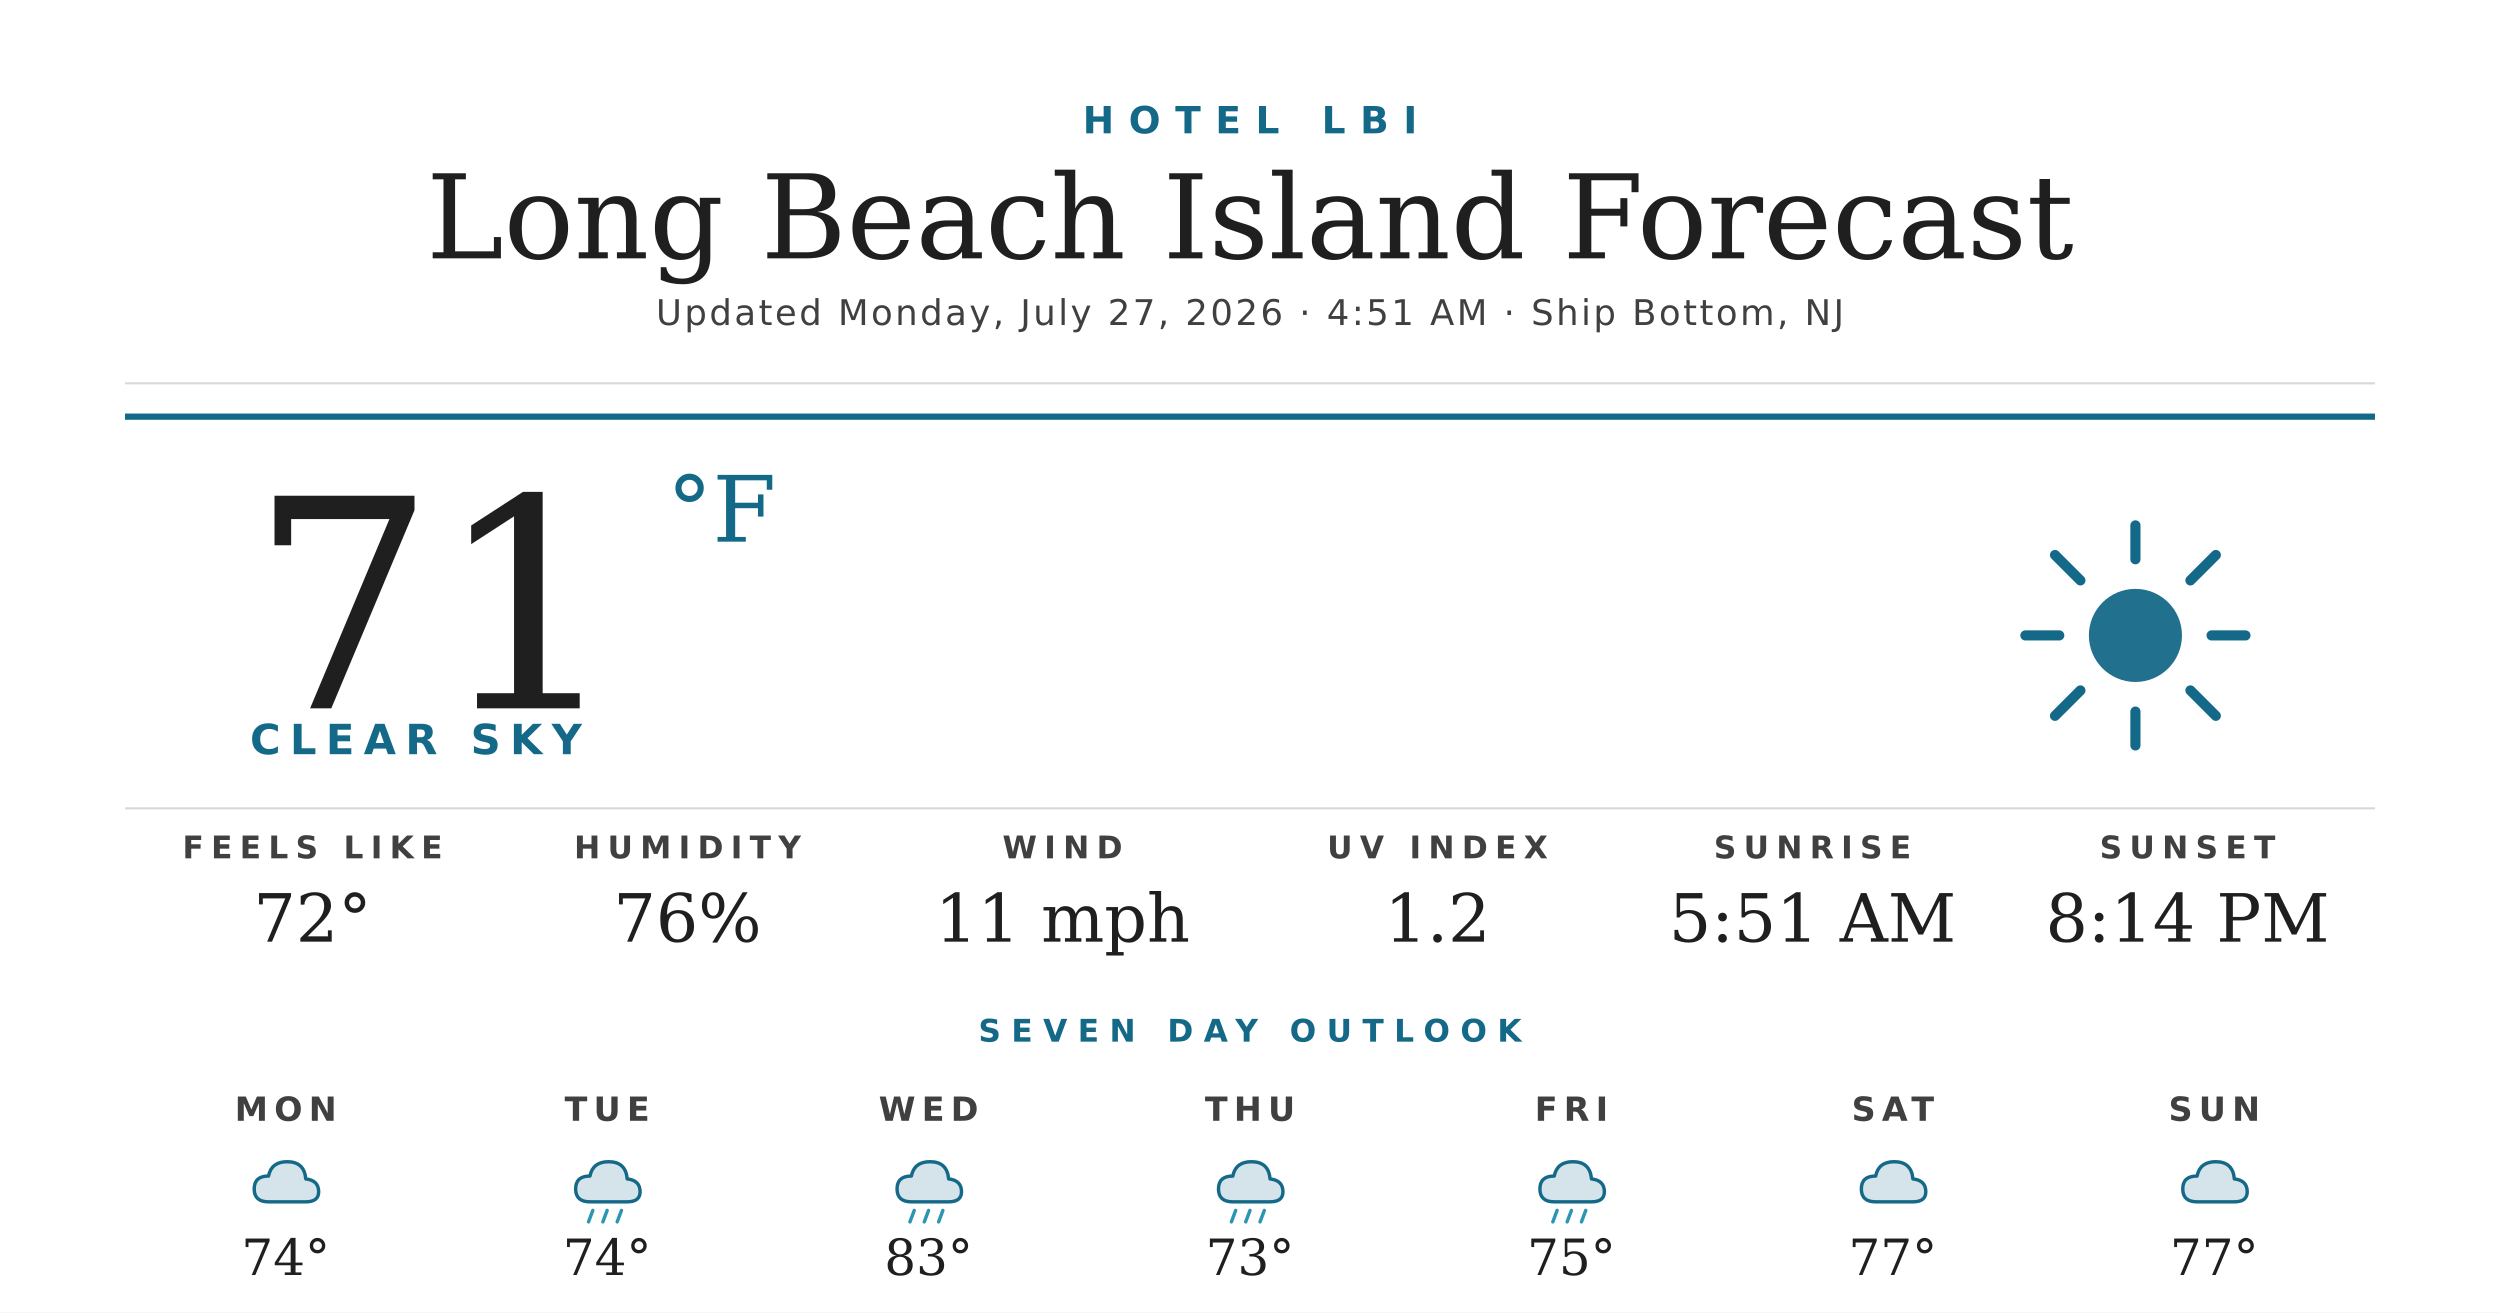
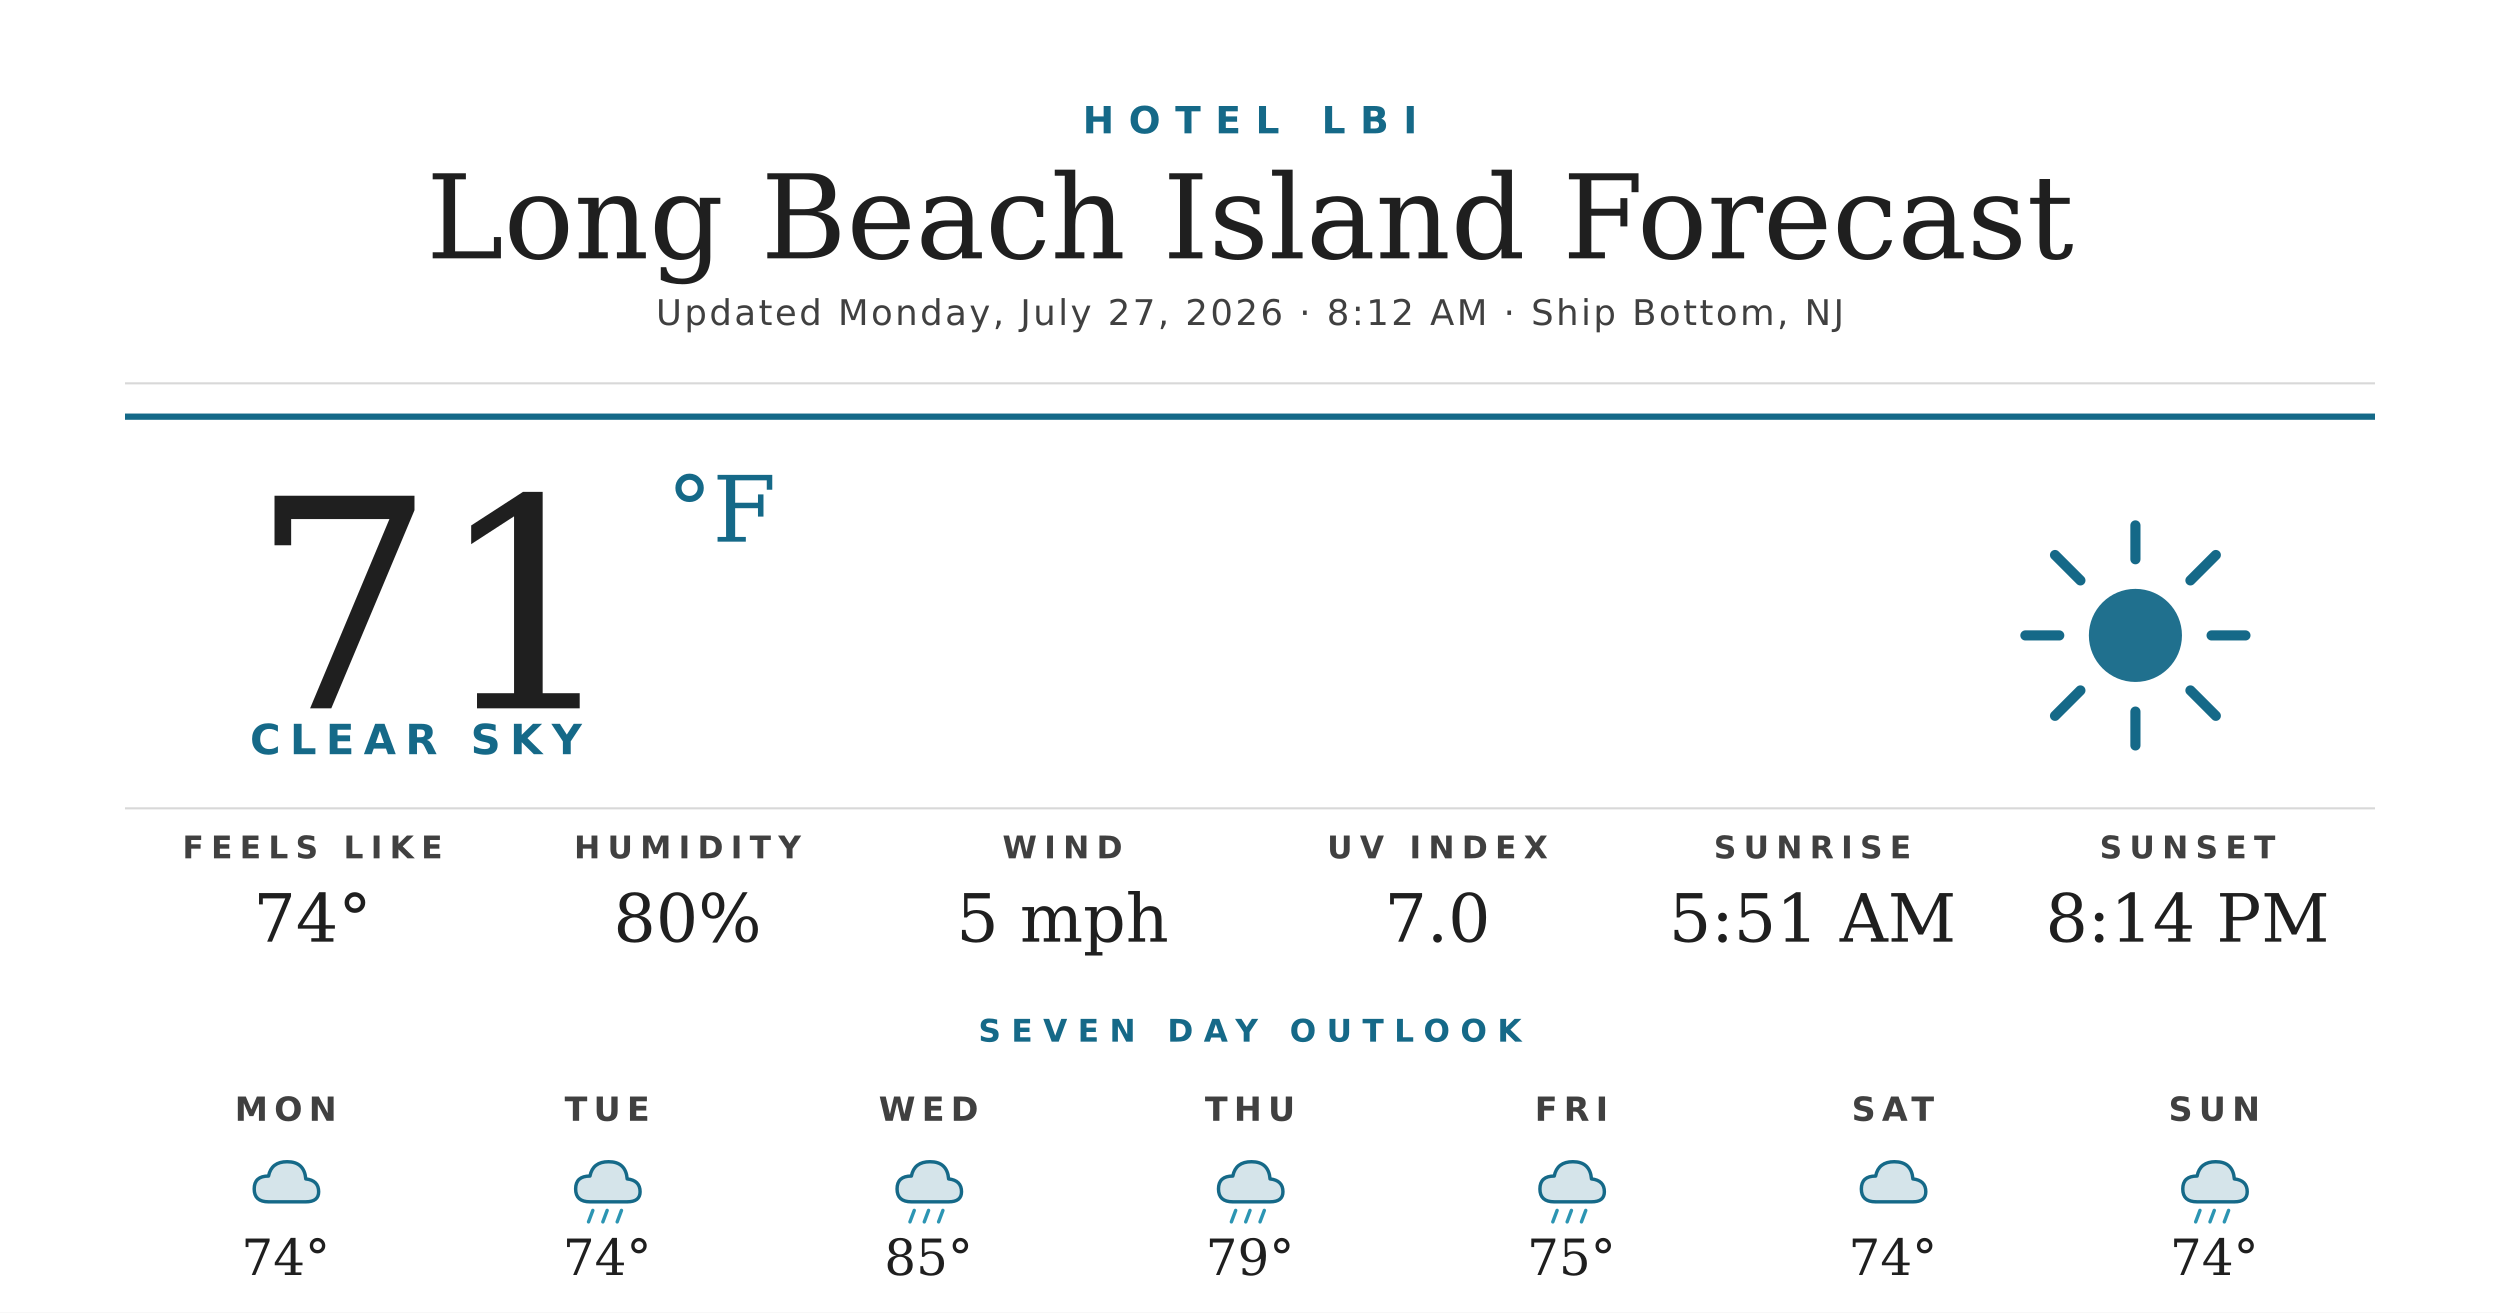
<svg xmlns="http://www.w3.org/2000/svg" width="1200" height="630" viewBox="0 0 1200 630">
  <rect width="1200" height="630" fill="#ffffff" />
  <text x="600" y="64" text-anchor="middle" font-family="'Montserrat Bold', 'Montserrat', 'DejaVu Sans', Helvetica, Arial, sans-serif" font-size="18" font-weight="700" fill="#156988" letter-spacing="7">HOTEL LBI</text>
  <text x="600" y="124" text-anchor="middle" font-family="'Prata', 'DejaVu Serif', Georgia, serif" font-size="56" fill="#1f1f1f">Long Beach Island Forecast</text>
-   <text x="600" y="156" text-anchor="middle" font-family="'Montserrat', 'DejaVu Sans', Helvetica, Arial, sans-serif" font-size="17" font-weight="500" fill="#404040" letter-spacing="1.2">Updated Monday, July 27, 2026 · 4:51 AM · Ship Bottom, NJ</text>
+   <text x="600" y="156" text-anchor="middle" font-family="'Montserrat', 'DejaVu Sans', Helvetica, Arial, sans-serif" font-size="17" font-weight="500" fill="#404040" letter-spacing="1.2">Updated Monday, July 27, 2026 · 8:12 AM · Ship Bottom, NJ</text>
  <line x1="60" y1="184" x2="1140" y2="184" stroke="#d8d8d8" stroke-width="1" />
  <line x1="60" y1="200" x2="1140" y2="200" stroke="#156988" stroke-width="3" />
  <text x="120" y="340" font-family="'Prata', 'DejaVu Serif', Georgia, serif" font-size="140" fill="#1f1f1f">71</text>
  <text x="320" y="260" font-family="'Prata', 'DejaVu Serif', Georgia, serif" font-size="44" fill="#156988">°F</text>
  <text x="120" y="362" font-family="'Montserrat Bold', 'Montserrat', 'DejaVu Sans', Helvetica, Arial, sans-serif" font-size="20" font-weight="700" fill="#156988" letter-spacing="4.5">CLEAR SKY</text>
  <g transform="translate(960,240) scale(2.03125)">
    <circle cx="32" cy="32" r="11" fill="#156988" opacity="0.95" />
    <g stroke="#156988" stroke-width="2.4" stroke-linecap="round">
      <line x1="32" y1="6" x2="32" y2="14" />
      <line x1="32" y1="50" x2="32" y2="58" />
      <line x1="6" y1="32" x2="14" y2="32" />
      <line x1="50" y1="32" x2="58" y2="32" />
      <line x1="13" y1="13" x2="19" y2="19" />
      <line x1="45" y1="45" x2="51" y2="51" />
      <line x1="13" y1="51" x2="19" y2="45" />
      <line x1="45" y1="19" x2="51" y2="13" />
    </g>
  </g>
  <line x1="60" y1="388" x2="1140" y2="388" stroke="#d8d8d8" stroke-width="1" />
  <text x="150" y="412" text-anchor="middle" font-family="'Montserrat Bold', 'Montserrat', 'DejaVu Sans', Helvetica, Arial, sans-serif" font-size="15" font-weight="700" fill="#404040" letter-spacing="3.5">FEELS LIKE</text>
-   <text x="150" y="452" text-anchor="middle" font-family="'Prata', 'DejaVu Serif', Georgia, serif" font-size="32" fill="#1f1f1f">72°</text>
+   <text x="150" y="452" text-anchor="middle" font-family="'Prata', 'DejaVu Serif', Georgia, serif" font-size="32" fill="#1f1f1f">74°</text>
  <text x="330" y="412" text-anchor="middle" font-family="'Montserrat Bold', 'Montserrat', 'DejaVu Sans', Helvetica, Arial, sans-serif" font-size="15" font-weight="700" fill="#404040" letter-spacing="3.5">HUMIDITY</text>
-   <text x="330" y="452" text-anchor="middle" font-family="'Prata', 'DejaVu Serif', Georgia, serif" font-size="32" fill="#1f1f1f">76%</text>
+   <text x="330" y="452" text-anchor="middle" font-family="'Prata', 'DejaVu Serif', Georgia, serif" font-size="32" fill="#1f1f1f">80%</text>
  <text x="510" y="412" text-anchor="middle" font-family="'Montserrat Bold', 'Montserrat', 'DejaVu Sans', Helvetica, Arial, sans-serif" font-size="15" font-weight="700" fill="#404040" letter-spacing="3.5">WIND</text>
-   <text x="510" y="452" text-anchor="middle" font-family="'Prata', 'DejaVu Serif', Georgia, serif" font-size="32" fill="#1f1f1f">11 mph</text>
+   <text x="510" y="452" text-anchor="middle" font-family="'Prata', 'DejaVu Serif', Georgia, serif" font-size="32" fill="#1f1f1f">5 mph</text>
  <text x="690" y="412" text-anchor="middle" font-family="'Montserrat Bold', 'Montserrat', 'DejaVu Sans', Helvetica, Arial, sans-serif" font-size="15" font-weight="700" fill="#404040" letter-spacing="3.5">UV INDEX</text>
-   <text x="690" y="452" text-anchor="middle" font-family="'Prata', 'DejaVu Serif', Georgia, serif" font-size="32" fill="#1f1f1f">1.2</text>
+   <text x="690" y="452" text-anchor="middle" font-family="'Prata', 'DejaVu Serif', Georgia, serif" font-size="32" fill="#1f1f1f">7.0</text>
  <text x="870" y="412" text-anchor="middle" font-family="'Montserrat Bold', 'Montserrat', 'DejaVu Sans', Helvetica, Arial, sans-serif" font-size="15" font-weight="700" fill="#404040" letter-spacing="3.5">SUNRISE</text>
  <text x="870" y="452" text-anchor="middle" font-family="'Prata', 'DejaVu Serif', Georgia, serif" font-size="32" fill="#1f1f1f">5:51 AM</text>
  <text x="1050" y="412" text-anchor="middle" font-family="'Montserrat Bold', 'Montserrat', 'DejaVu Sans', Helvetica, Arial, sans-serif" font-size="15" font-weight="700" fill="#404040" letter-spacing="3.5">SUNSET</text>
  <text x="1050" y="452" text-anchor="middle" font-family="'Prata', 'DejaVu Serif', Georgia, serif" font-size="32" fill="#1f1f1f">8:14 PM</text>
  <text x="600" y="500" text-anchor="middle" font-family="'Montserrat Bold', 'Montserrat', 'DejaVu Sans', Helvetica, Arial, sans-serif" font-size="15" font-weight="700" fill="#156988" letter-spacing="5">SEVEN DAY OUTLOOK</text>
  <text x="137.143" y="538" text-anchor="middle" font-family="'Montserrat Bold', 'Montserrat', 'DejaVu Sans', Helvetica, Arial, sans-serif" font-size="16" font-weight="700" fill="#404040" letter-spacing="3">MON</text>
  <g transform="translate(115.1429,548) scale(0.6875)">
    <path d="M20 42 Q10 42 10 33 Q10 24 20 24 Q22 14 33 14 Q45 14 46 26 Q55 27 55 35 Q55 42 46 42 Z" fill="#156988" opacity="0.18" />
    <path d="M20 42 Q10 42 10 33 Q10 24 20 24 Q22 14 33 14 Q45 14 46 26 Q55 27 55 35 Q55 42 46 42 Z" fill="none" stroke="#156988" stroke-width="2.4" stroke-linejoin="round" />
  </g>
  <text x="137.143" y="612" text-anchor="middle" font-family="'Prata', 'DejaVu Serif', Georgia, serif" font-size="24" fill="#1f1f1f">74°</text>
  <text x="291.429" y="538" text-anchor="middle" font-family="'Montserrat Bold', 'Montserrat', 'DejaVu Sans', Helvetica, Arial, sans-serif" font-size="16" font-weight="700" fill="#404040" letter-spacing="3">TUE</text>
  <g transform="translate(269.4286,548) scale(0.6875)">
    <path d="M20 42 Q10 42 10 33 Q10 24 20 24 Q22 14 33 14 Q45 14 46 26 Q55 27 55 35 Q55 42 46 42 Z" fill="#156988" opacity="0.18" />
    <path d="M20 42 Q10 42 10 33 Q10 24 20 24 Q22 14 33 14 Q45 14 46 26 Q55 27 55 35 Q55 42 46 42 Z" fill="none" stroke="#156988" stroke-width="2.4" stroke-linejoin="round" />
    <g stroke="#2C95B3" stroke-width="2.4" stroke-linecap="round">
      <line x1="22" y1="48" x2="19" y2="56" />
      <line x1="32" y1="48" x2="29" y2="56" />
      <line x1="42" y1="48" x2="39" y2="56" />
    </g>
  </g>
  <text x="291.429" y="612" text-anchor="middle" font-family="'Prata', 'DejaVu Serif', Georgia, serif" font-size="24" fill="#1f1f1f">74°</text>
  <text x="445.714" y="538" text-anchor="middle" font-family="'Montserrat Bold', 'Montserrat', 'DejaVu Sans', Helvetica, Arial, sans-serif" font-size="16" font-weight="700" fill="#404040" letter-spacing="3">WED</text>
  <g transform="translate(423.7143,548) scale(0.6875)">
    <path d="M20 42 Q10 42 10 33 Q10 24 20 24 Q22 14 33 14 Q45 14 46 26 Q55 27 55 35 Q55 42 46 42 Z" fill="#156988" opacity="0.18" />
    <path d="M20 42 Q10 42 10 33 Q10 24 20 24 Q22 14 33 14 Q45 14 46 26 Q55 27 55 35 Q55 42 46 42 Z" fill="none" stroke="#156988" stroke-width="2.4" stroke-linejoin="round" />
    <g stroke="#2C95B3" stroke-width="2.4" stroke-linecap="round">
      <line x1="22" y1="48" x2="19" y2="56" />
      <line x1="32" y1="48" x2="29" y2="56" />
      <line x1="42" y1="48" x2="39" y2="56" />
    </g>
  </g>
-   <text x="445.714" y="612" text-anchor="middle" font-family="'Prata', 'DejaVu Serif', Georgia, serif" font-size="24" fill="#1f1f1f">83°</text>
+   <text x="445.714" y="612" text-anchor="middle" font-family="'Prata', 'DejaVu Serif', Georgia, serif" font-size="24" fill="#1f1f1f">85°</text>
  <text x="600" y="538" text-anchor="middle" font-family="'Montserrat Bold', 'Montserrat', 'DejaVu Sans', Helvetica, Arial, sans-serif" font-size="16" font-weight="700" fill="#404040" letter-spacing="3">THU</text>
  <g transform="translate(578,548) scale(0.6875)">
    <path d="M20 42 Q10 42 10 33 Q10 24 20 24 Q22 14 33 14 Q45 14 46 26 Q55 27 55 35 Q55 42 46 42 Z" fill="#156988" opacity="0.18" />
    <path d="M20 42 Q10 42 10 33 Q10 24 20 24 Q22 14 33 14 Q45 14 46 26 Q55 27 55 35 Q55 42 46 42 Z" fill="none" stroke="#156988" stroke-width="2.4" stroke-linejoin="round" />
    <g stroke="#2C95B3" stroke-width="2.4" stroke-linecap="round">
      <line x1="22" y1="48" x2="19" y2="56" />
      <line x1="32" y1="48" x2="29" y2="56" />
      <line x1="42" y1="48" x2="39" y2="56" />
    </g>
  </g>
-   <text x="600" y="612" text-anchor="middle" font-family="'Prata', 'DejaVu Serif', Georgia, serif" font-size="24" fill="#1f1f1f">73°</text>
+   <text x="600" y="612" text-anchor="middle" font-family="'Prata', 'DejaVu Serif', Georgia, serif" font-size="24" fill="#1f1f1f">79°</text>
  <text x="754.286" y="538" text-anchor="middle" font-family="'Montserrat Bold', 'Montserrat', 'DejaVu Sans', Helvetica, Arial, sans-serif" font-size="16" font-weight="700" fill="#404040" letter-spacing="3">FRI</text>
  <g transform="translate(732.2857,548) scale(0.6875)">
    <path d="M20 42 Q10 42 10 33 Q10 24 20 24 Q22 14 33 14 Q45 14 46 26 Q55 27 55 35 Q55 42 46 42 Z" fill="#156988" opacity="0.18" />
    <path d="M20 42 Q10 42 10 33 Q10 24 20 24 Q22 14 33 14 Q45 14 46 26 Q55 27 55 35 Q55 42 46 42 Z" fill="none" stroke="#156988" stroke-width="2.4" stroke-linejoin="round" />
    <g stroke="#2C95B3" stroke-width="2.4" stroke-linecap="round">
      <line x1="22" y1="48" x2="19" y2="56" />
      <line x1="32" y1="48" x2="29" y2="56" />
      <line x1="42" y1="48" x2="39" y2="56" />
    </g>
  </g>
  <text x="754.286" y="612" text-anchor="middle" font-family="'Prata', 'DejaVu Serif', Georgia, serif" font-size="24" fill="#1f1f1f">75°</text>
  <text x="908.571" y="538" text-anchor="middle" font-family="'Montserrat Bold', 'Montserrat', 'DejaVu Sans', Helvetica, Arial, sans-serif" font-size="16" font-weight="700" fill="#404040" letter-spacing="3">SAT</text>
  <g transform="translate(886.5714,548) scale(0.6875)">
    <path d="M20 42 Q10 42 10 33 Q10 24 20 24 Q22 14 33 14 Q45 14 46 26 Q55 27 55 35 Q55 42 46 42 Z" fill="#156988" opacity="0.18" />
    <path d="M20 42 Q10 42 10 33 Q10 24 20 24 Q22 14 33 14 Q45 14 46 26 Q55 27 55 35 Q55 42 46 42 Z" fill="none" stroke="#156988" stroke-width="2.4" stroke-linejoin="round" />
  </g>
-   <text x="908.571" y="612" text-anchor="middle" font-family="'Prata', 'DejaVu Serif', Georgia, serif" font-size="24" fill="#1f1f1f">77°</text>
+   <text x="908.571" y="612" text-anchor="middle" font-family="'Prata', 'DejaVu Serif', Georgia, serif" font-size="24" fill="#1f1f1f">74°</text>
  <text x="1062.857" y="538" text-anchor="middle" font-family="'Montserrat Bold', 'Montserrat', 'DejaVu Sans', Helvetica, Arial, sans-serif" font-size="16" font-weight="700" fill="#404040" letter-spacing="3">SUN</text>
  <g transform="translate(1040.857,548) scale(0.6875)">
    <path d="M20 42 Q10 42 10 33 Q10 24 20 24 Q22 14 33 14 Q45 14 46 26 Q55 27 55 35 Q55 42 46 42 Z" fill="#156988" opacity="0.18" />
    <path d="M20 42 Q10 42 10 33 Q10 24 20 24 Q22 14 33 14 Q45 14 46 26 Q55 27 55 35 Q55 42 46 42 Z" fill="none" stroke="#156988" stroke-width="2.4" stroke-linejoin="round" />
+     <g stroke="#2C95B3" stroke-width="2.4" stroke-linecap="round">
+       <line x1="22" y1="48" x2="19" y2="56" />
+       <line x1="32" y1="48" x2="29" y2="56" />
+       <line x1="42" y1="48" x2="39" y2="56" />
+     </g>
  </g>
-   <text x="1062.857" y="612" text-anchor="middle" font-family="'Prata', 'DejaVu Serif', Georgia, serif" font-size="24" fill="#1f1f1f">77°</text>
+   <text x="1062.857" y="612" text-anchor="middle" font-family="'Prata', 'DejaVu Serif', Georgia, serif" font-size="24" fill="#1f1f1f">74°</text>
</svg>
